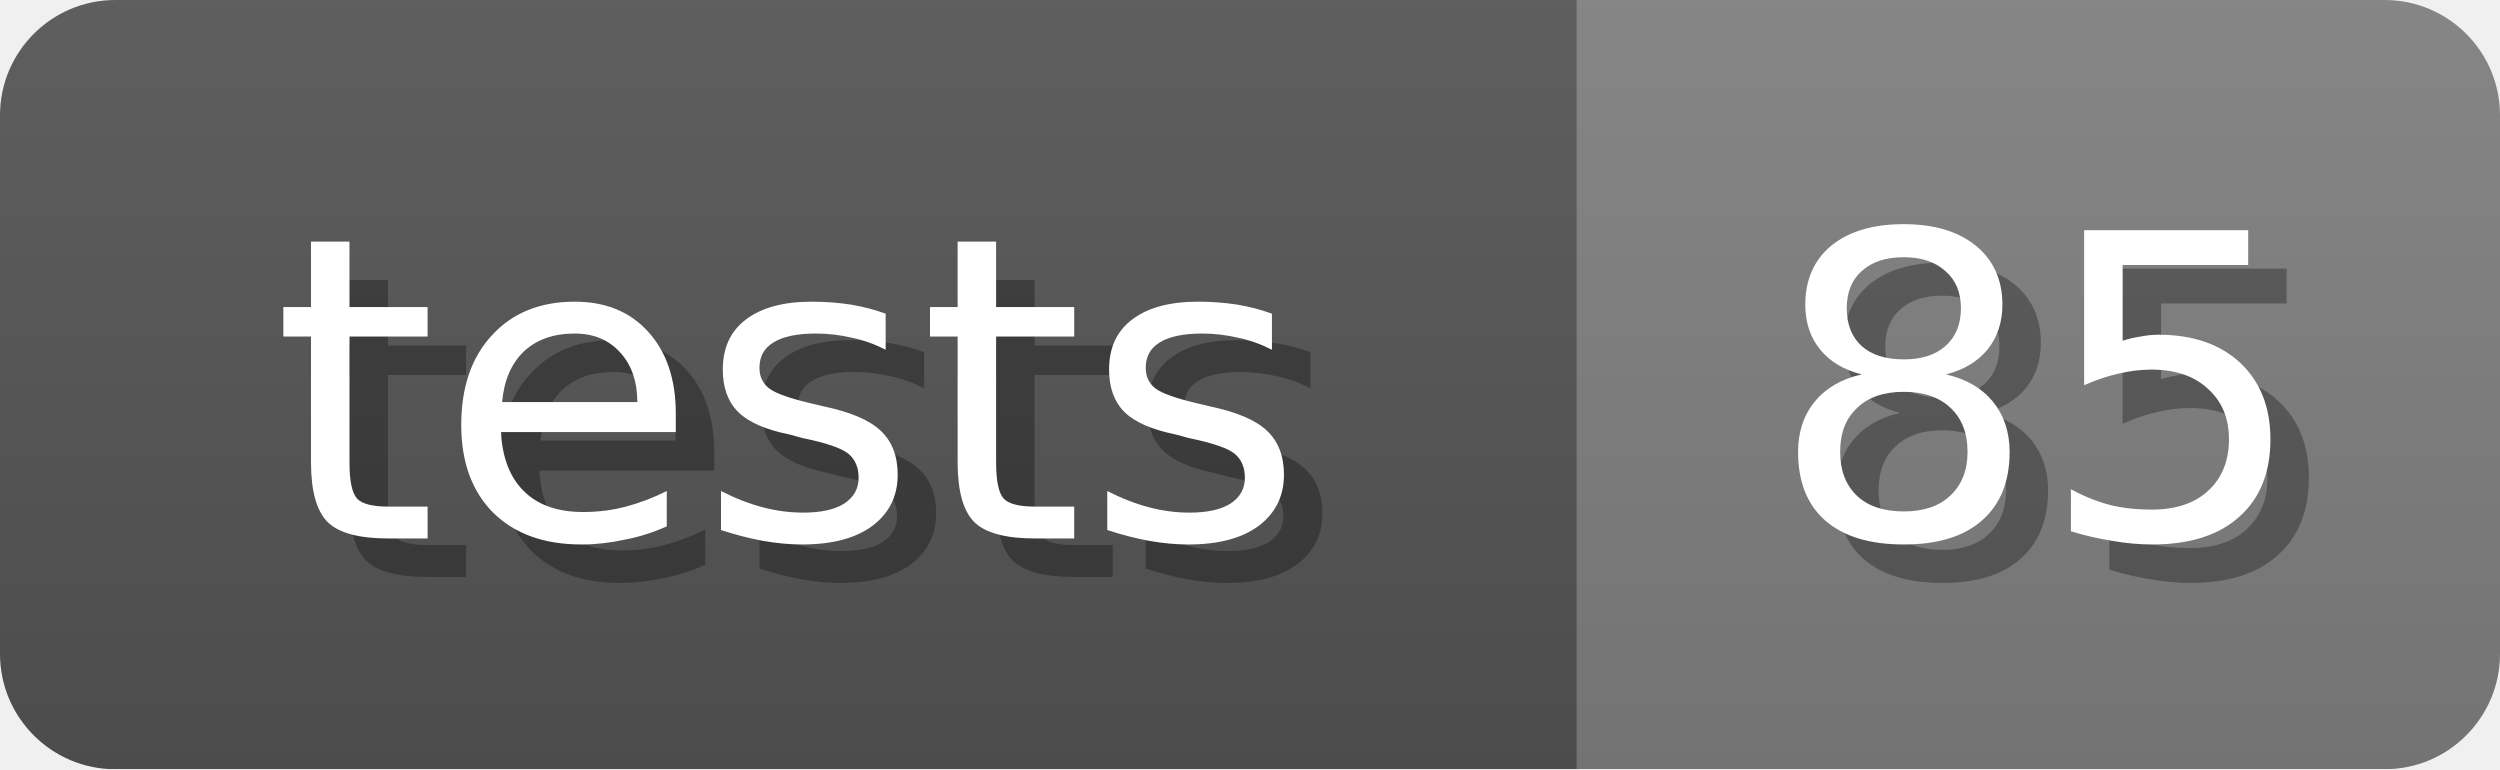
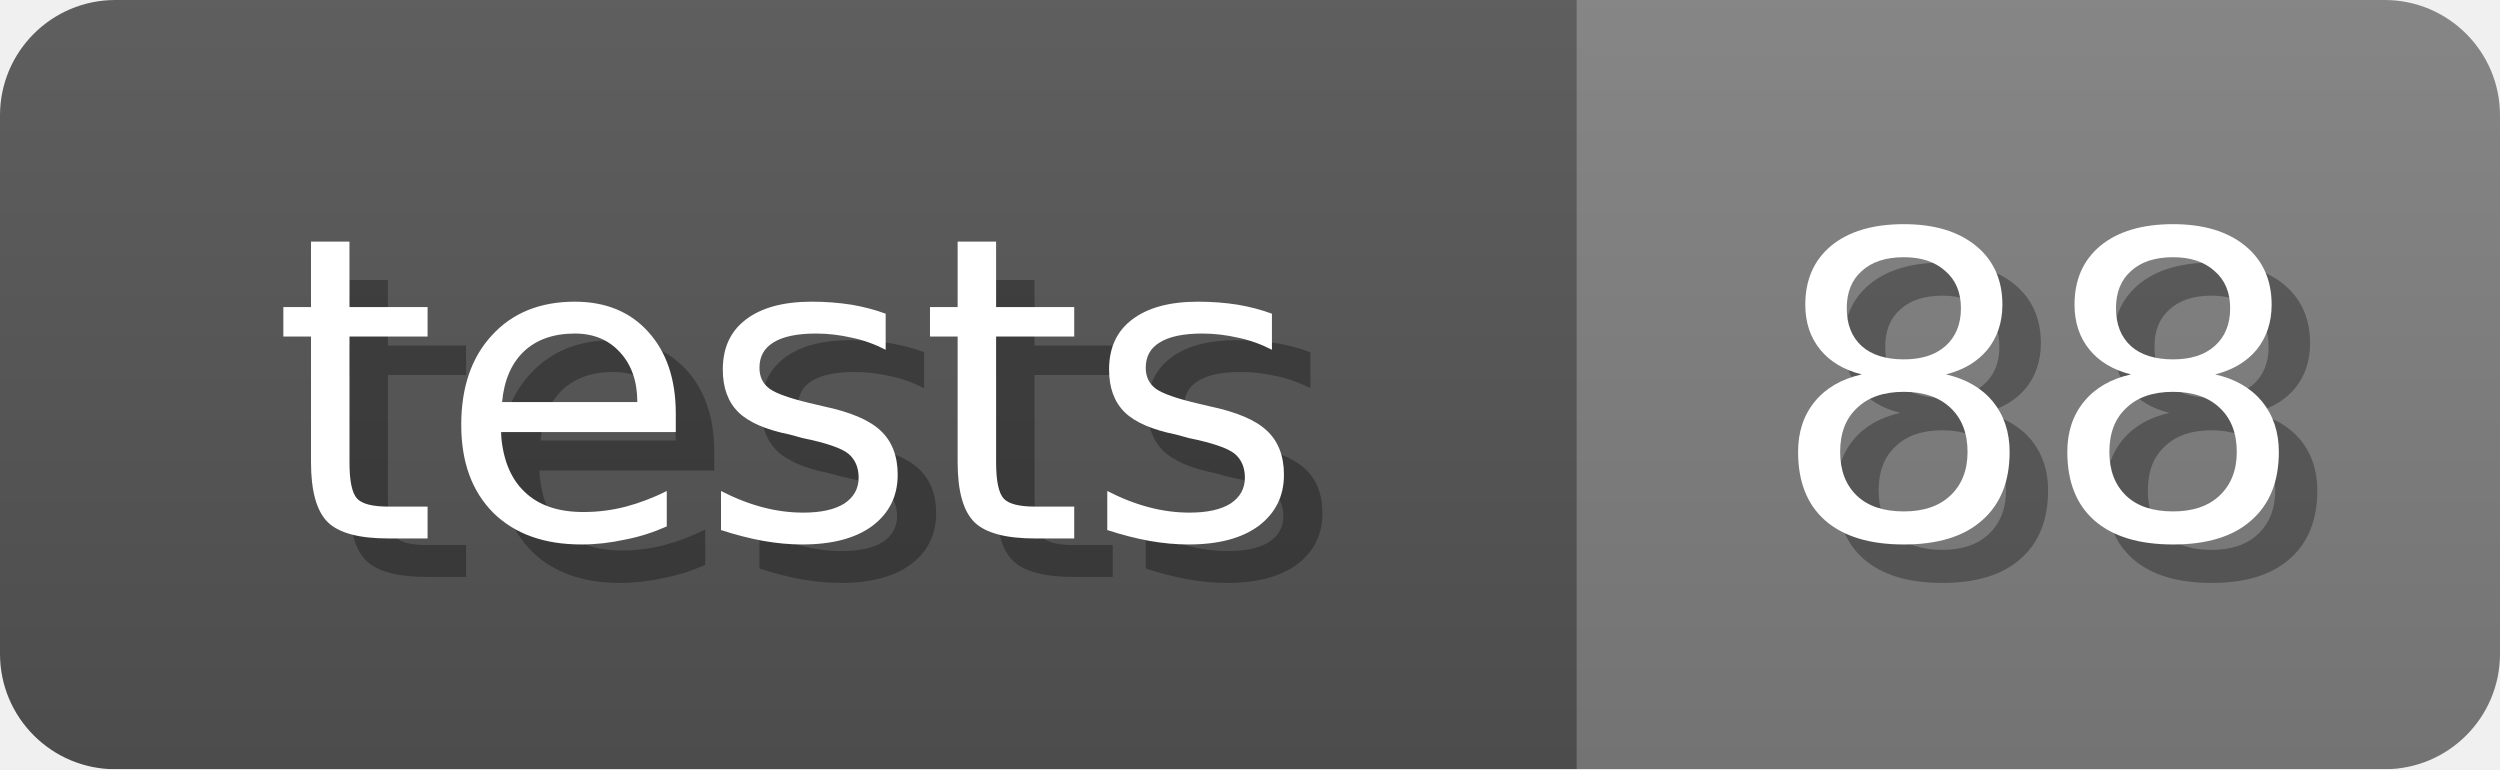
<svg xmlns="http://www.w3.org/2000/svg" width="65" height="20">
  <linearGradient id="b" x2="0" y2="100%">
    <stop offset="0" stop-color="#bbb" stop-opacity=".1" />
    <stop offset="1" stop-opacity=".1" />
  </linearGradient>
  <mask id="anybadge_7">
    <rect width="65" height="20" rx="3" fill="#fff" />
  </mask>
  <g mask="url(#anybadge_7)">
    <path fill="#555" d="M0 0h41v20H0z" />
    <path fill="#808080" d="M41 0h24v20H41z" />
    <path fill="url(#b)" d="M0 0h65v20H0z" />
  </g>
  <g fill="#fff" text-anchor="middle" font-family="DejaVu Sans,Verdana,Geneva,sans-serif" font-size="11">
    <text x="21.5" y="15" fill="#010101" fill-opacity=".3">tests</text>
    <text x="20.5" y="14">tests</text>
  </g>
  <g fill="#fff" text-anchor="middle" font-family="DejaVu Sans,Verdana,Geneva,sans-serif" font-size="11">
-     <text x="54.0" y="15" fill="#010101" fill-opacity=".3">85</text>
-     <text x="53.0" y="14">85</text>
+     <text x="54.0" y="15" fill="#010101" fill-opacity=".3">88</text>
+     <text x="53.0" y="14">88</text>
  </g>
</svg>
